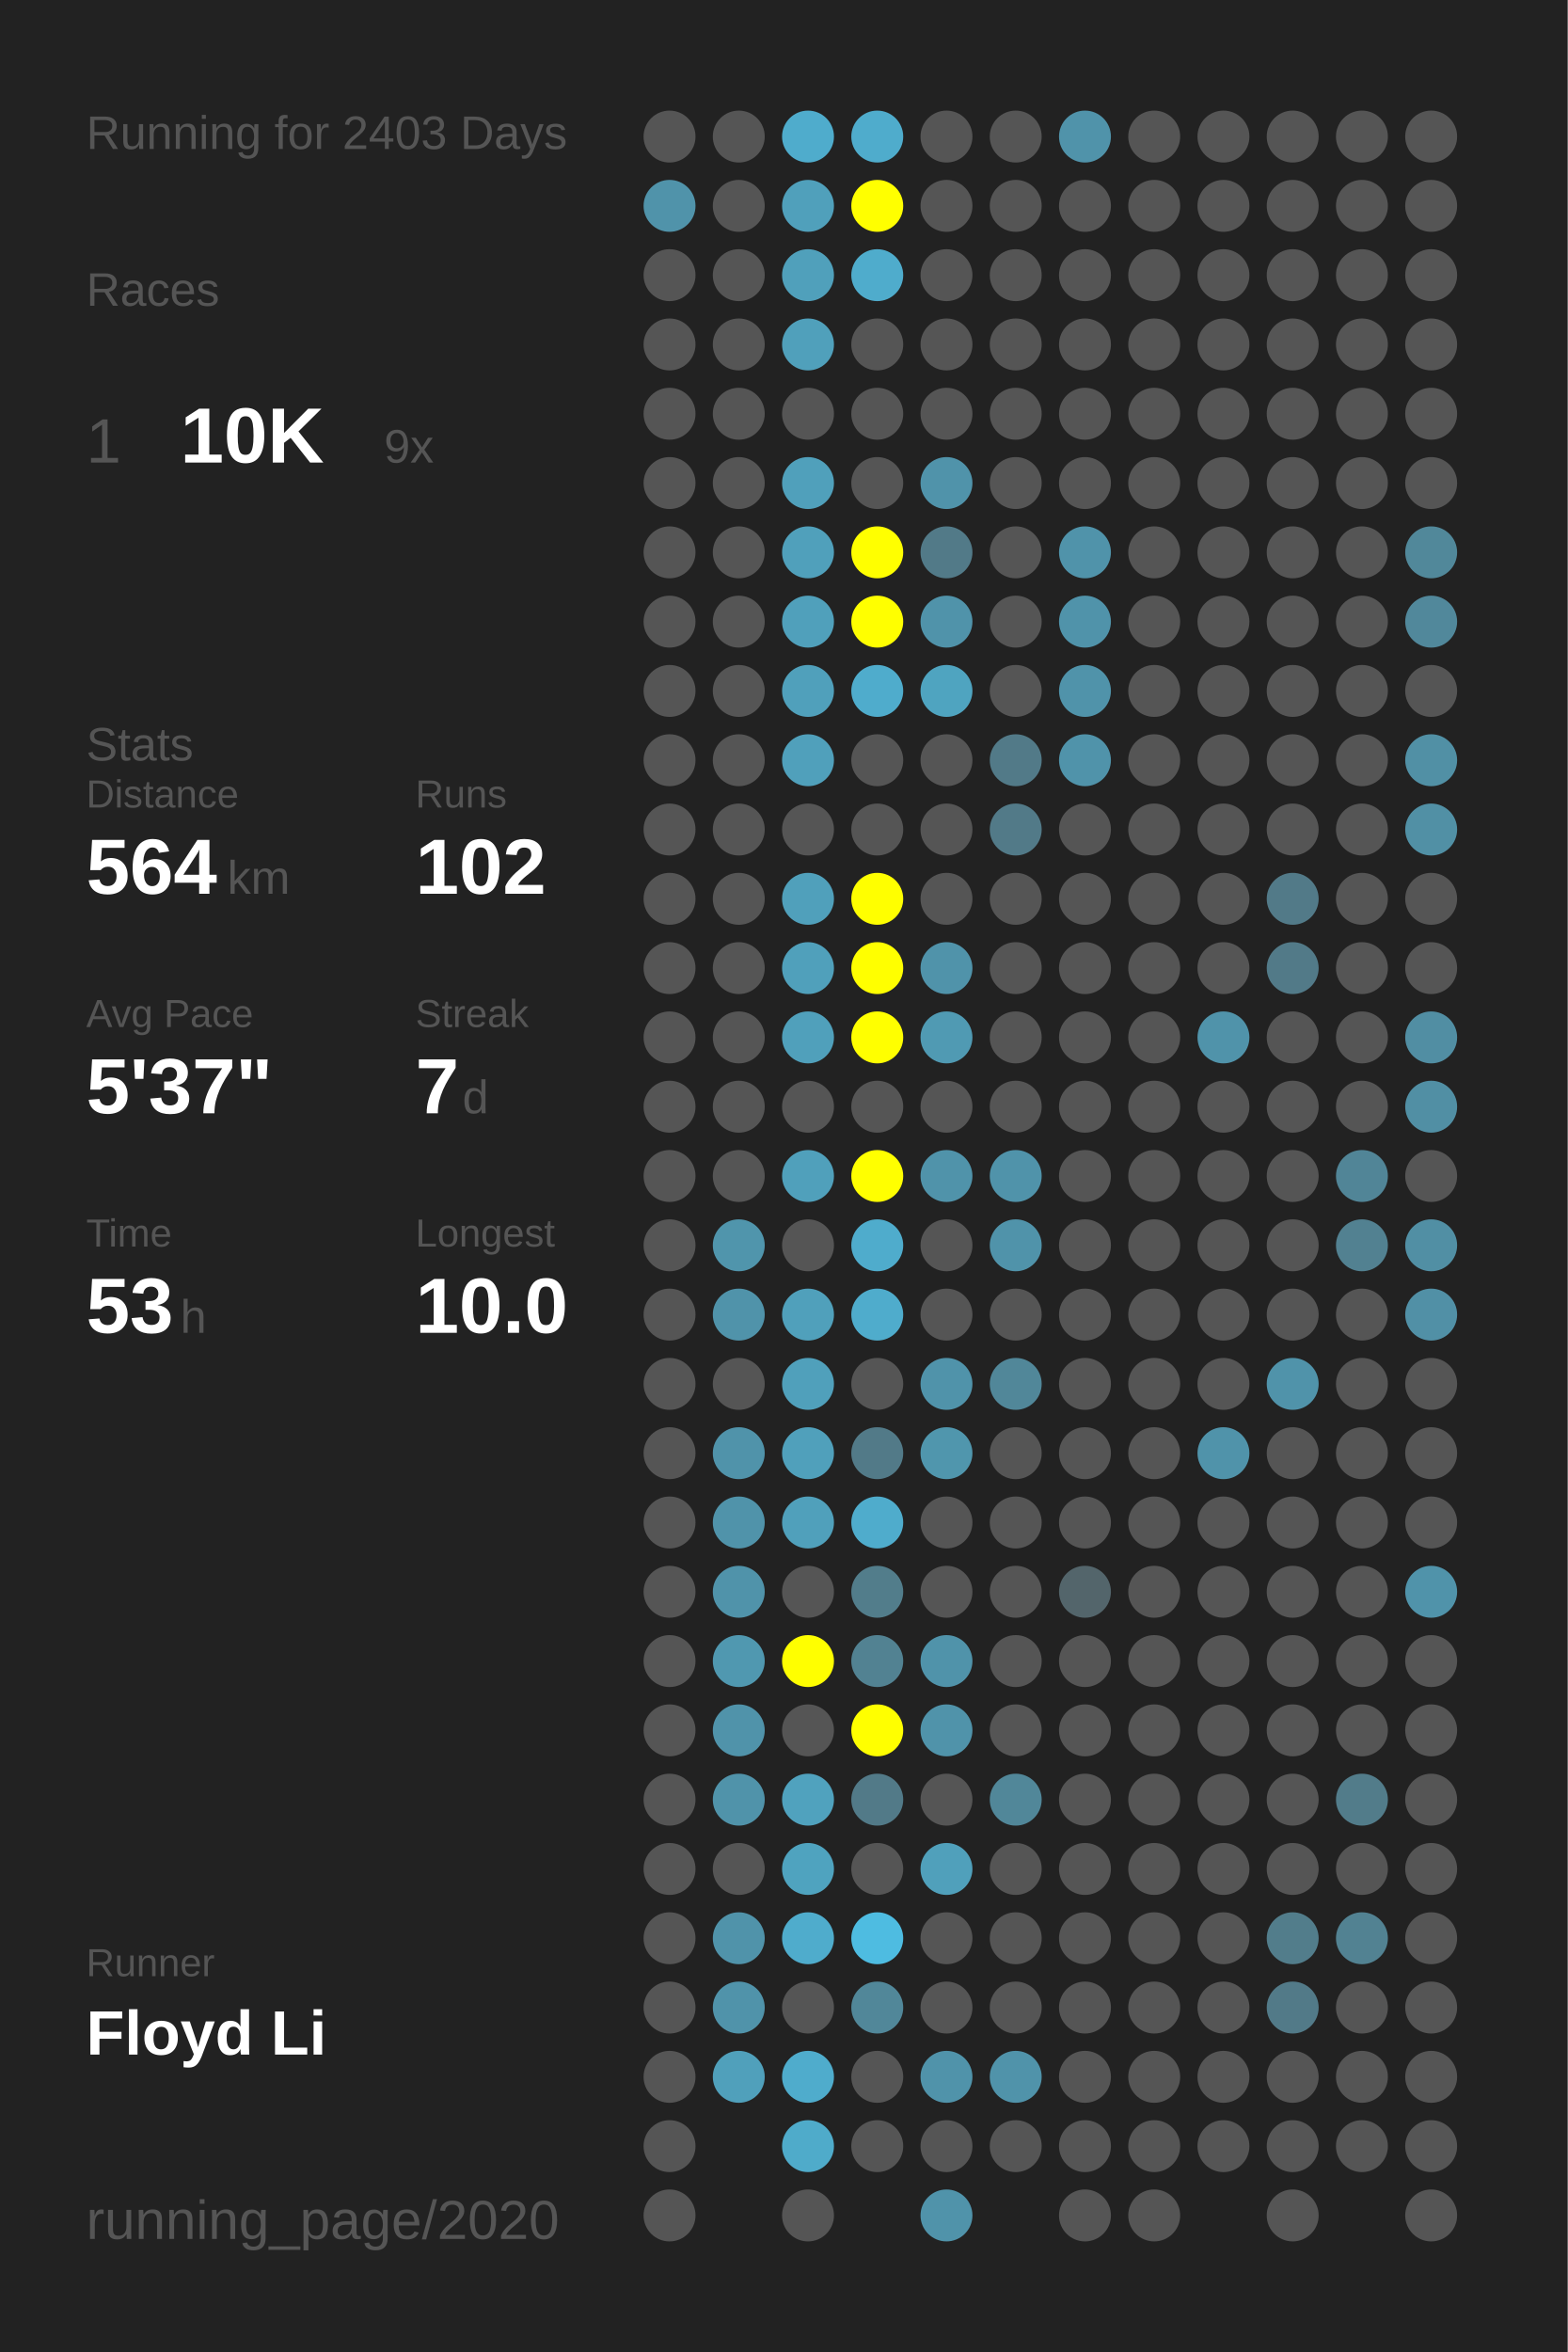
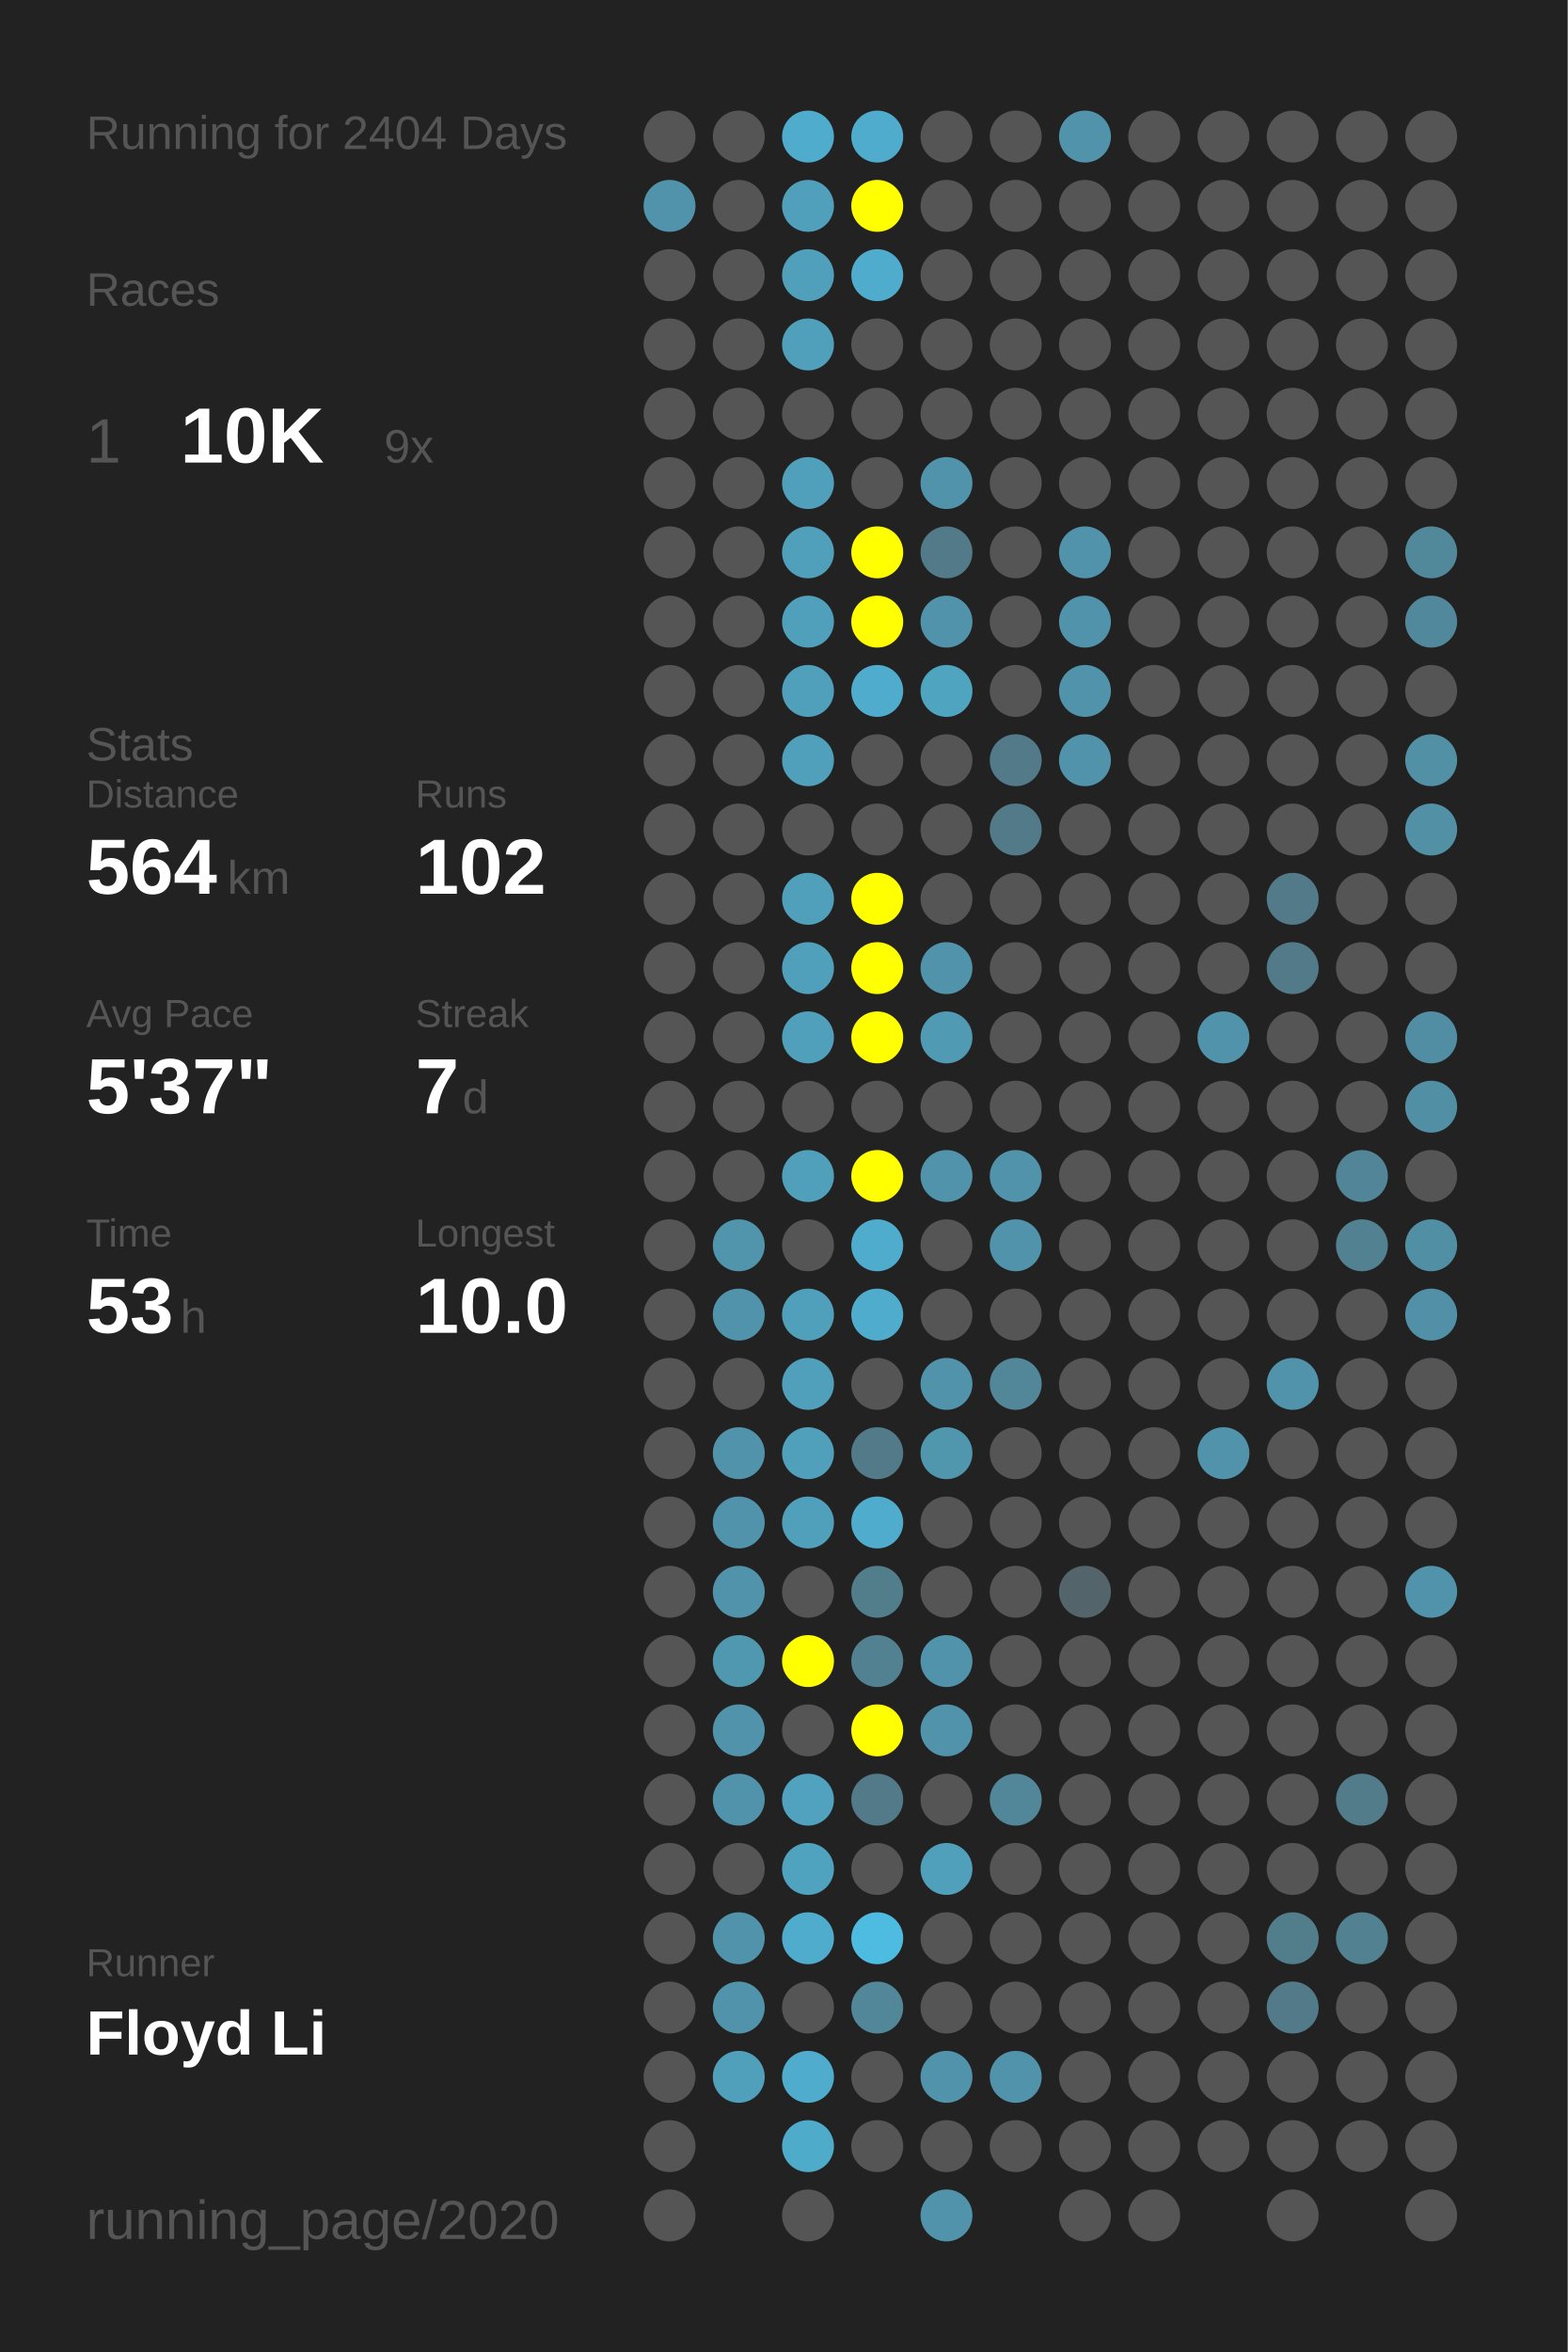
<svg xmlns="http://www.w3.org/2000/svg" baseProfile="full" height="300mm" version="1.1" viewBox="0,0,200,300" width="200mm">
  <defs />
  <rect fill="#222222" height="300" width="200" x="0" y="0" />
-   <text fill="#555555" style="font-size:6px; font-family:Arial;" x="11" y="19">Running for 2403 Days</text>
+   <text fill="#555555" style="font-size:6px; font-family:Arial;" x="11" y="19">Running for 2404 Days</text>
  <text fill="#555555" style="font-size:6px; font-family:Arial;" x="11" y="39">Races</text>
  <text fill="#555555" style="font-size:8px; font-family:Arial;" x="11" y="59">1</text>
  <text fill="#FFFFFF" style="font-size:10px; font-family:Arial; font-weight:bold;" x="23" y="59">10K</text>
  <text fill="#555555" style="font-size:6px; font-family:Arial;" x="49" y="59">9x</text>
  <text fill="#555555" style="font-size:6px; font-family:Arial;" x="11" y="97">Stats</text>
  <text fill="#555555" style="font-size:5px; font-family:Arial;" x="11" y="103">Distance</text>
  <text fill="#FFFFFF" style="font-size:10px; font-family:Arial; font-weight:bold;" x="11" y="114">564</text>
  <text fill="#555555" style="font-size:6px; font-family:Arial;" x="29" y="114">km</text>
  <text fill="#555555" style="font-size:5px; font-family:Arial;" x="53" y="103">Runs</text>
  <text fill="#FFFFFF" style="font-size:10px; font-family:Arial; font-weight:bold;" x="53" y="114">102</text>
  <text fill="#555555" style="font-size:5px; font-family:Arial;" x="11" y="131">Avg Pace</text>
  <text fill="#FFFFFF" style="font-size:10px; font-family:Arial; font-weight:bold;" x="11" y="142">5'37"</text>
  <text fill="#555555" style="font-size:5px; font-family:Arial;" x="53" y="131">Streak</text>
  <text fill="#FFFFFF" style="font-size:10px; font-family:Arial; font-weight:bold;" x="53" y="142">7</text>
  <text fill="#555555" style="font-size:6px; font-family:Arial;" x="59" y="142">d</text>
  <text fill="#555555" style="font-size:5px; font-family:Arial;" x="11" y="159">Time</text>
  <text fill="#FFFFFF" style="font-size:10px; font-family:Arial; font-weight:bold;" x="11" y="170">53</text>
  <text fill="#555555" style="font-size:6px; font-family:Arial;" x="23" y="170">h</text>
  <text fill="#555555" style="font-size:5px; font-family:Arial;" x="53" y="159">Longest</text>
  <text fill="#FFFFFF" style="font-size:10px; font-family:Arial; font-weight:bold;" x="53" y="170">10.0</text>
  <text fill="#555555" style="font-size:5px; font-family:Arial;" x="11" y="252.065">Runner</text>
  <text fill="#FFFFFF" style="font-size:8px; font-family:Arial; font-weight:bold;" x="11" y="262.065">Floyd Li</text>
  <text fill="#555555" style="font-size:7px; font-family:Arial;" x="11" y="285.581">running_page/2020</text>
  <circle cx="85.417" cy="17.419" fill="#555555" r="3.312" />
  <circle cx="85.417" cy="26.258" fill="#5093aa" r="3.312" />
  <circle cx="85.417" cy="35.097" fill="#555555" r="3.312" />
  <circle cx="85.417" cy="43.935" fill="#555555" r="3.312" />
  <circle cx="85.417" cy="52.774" fill="#555555" r="3.312" />
  <circle cx="85.417" cy="61.613" fill="#555555" r="3.312" />
  <circle cx="85.417" cy="70.452" fill="#555555" r="3.312" />
  <circle cx="85.417" cy="79.29" fill="#555555" r="3.312" />
  <circle cx="85.417" cy="88.129" fill="#555555" r="3.312" />
  <circle cx="85.417" cy="96.968" fill="#555555" r="3.312" />
  <circle cx="85.417" cy="105.806" fill="#555555" r="3.312" />
  <circle cx="85.417" cy="114.645" fill="#555555" r="3.312" />
  <circle cx="85.417" cy="123.484" fill="#555555" r="3.312" />
  <circle cx="85.417" cy="132.323" fill="#555555" r="3.312" />
  <circle cx="85.417" cy="141.161" fill="#555555" r="3.312" />
  <circle cx="85.417" cy="150" fill="#555555" r="3.312" />
  <circle cx="85.417" cy="158.839" fill="#555555" r="3.312" />
  <circle cx="85.417" cy="167.677" fill="#555555" r="3.312" />
  <circle cx="85.417" cy="176.516" fill="#555555" r="3.312" />
  <circle cx="85.417" cy="185.355" fill="#555555" r="3.312" />
  <circle cx="85.417" cy="194.194" fill="#555555" r="3.312" />
  <circle cx="85.417" cy="203.032" fill="#555555" r="3.312" />
  <circle cx="85.417" cy="211.871" fill="#555555" r="3.312" />
  <circle cx="85.417" cy="220.71" fill="#555555" r="3.312" />
  <circle cx="85.417" cy="229.548" fill="#555555" r="3.312" />
  <circle cx="85.417" cy="238.387" fill="#555555" r="3.312" />
  <circle cx="85.417" cy="247.226" fill="#555555" r="3.312" />
  <circle cx="85.417" cy="256.065" fill="#555555" r="3.312" />
  <circle cx="85.417" cy="264.903" fill="#555555" r="3.312" />
  <circle cx="85.417" cy="273.742" fill="#555555" r="3.312" />
  <circle cx="85.417" cy="282.581" fill="#555555" r="3.312" />
  <circle cx="94.25" cy="17.419" fill="#555555" r="3.312" />
  <circle cx="94.25" cy="26.258" fill="#555555" r="3.312" />
  <circle cx="94.25" cy="35.097" fill="#555555" r="3.312" />
  <circle cx="94.25" cy="43.935" fill="#555555" r="3.312" />
  <circle cx="94.25" cy="52.774" fill="#555555" r="3.312" />
  <circle cx="94.25" cy="61.613" fill="#555555" r="3.312" />
  <circle cx="94.25" cy="70.452" fill="#555555" r="3.312" />
  <circle cx="94.25" cy="79.29" fill="#555555" r="3.312" />
  <circle cx="94.25" cy="88.129" fill="#555555" r="3.312" />
  <circle cx="94.25" cy="96.968" fill="#555555" r="3.312" />
  <circle cx="94.25" cy="105.806" fill="#555555" r="3.312" />
  <circle cx="94.25" cy="114.645" fill="#555555" r="3.312" />
  <circle cx="94.25" cy="123.484" fill="#555555" r="3.312" />
  <circle cx="94.25" cy="132.323" fill="#555555" r="3.312" />
  <circle cx="94.25" cy="141.161" fill="#555555" r="3.312" />
  <circle cx="94.25" cy="150" fill="#555555" r="3.312" />
  <circle cx="94.25" cy="158.839" fill="#5095ac" r="3.312" />
  <circle cx="94.25" cy="167.677" fill="#5093aa" r="3.312" />
  <circle cx="94.25" cy="176.516" fill="#555555" r="3.312" />
  <circle cx="94.25" cy="185.355" fill="#5093aa" r="3.312" />
  <circle cx="94.25" cy="194.194" fill="#5093aa" r="3.312" />
  <circle cx="94.25" cy="203.032" fill="#5093aa" r="3.312" />
  <circle cx="94.25" cy="211.871" fill="#5098b0" r="3.312" />
  <circle cx="94.25" cy="220.71" fill="#5093aa" r="3.312" />
  <circle cx="94.25" cy="229.548" fill="#5093aa" r="3.312" />
  <circle cx="94.25" cy="238.387" fill="#555555" r="3.312" />
  <circle cx="94.25" cy="247.226" fill="#5093aa" r="3.312" />
  <circle cx="94.25" cy="256.065" fill="#5093aa" r="3.312" />
  <circle cx="94.25" cy="264.903" fill="#50a0bb" r="3.312" />
  <circle cx="103.083" cy="17.419" fill="#4faccc" r="3.312" />
  <circle cx="103.083" cy="26.258" fill="#50a0bb" r="3.312" />
  <circle cx="103.083" cy="35.097" fill="#50a0bb" r="3.312" />
  <circle cx="103.083" cy="43.935" fill="#50a0bb" r="3.312" />
  <circle cx="103.083" cy="52.774" fill="#555555" r="3.312" />
  <circle cx="103.083" cy="61.613" fill="#50a0bb" r="3.312" />
  <circle cx="103.083" cy="70.452" fill="#50a0bb" r="3.312" />
  <circle cx="103.083" cy="79.29" fill="#50a0bb" r="3.312" />
  <circle cx="103.083" cy="88.129" fill="#50a0bb" r="3.312" />
  <circle cx="103.083" cy="96.968" fill="#50a0bb" r="3.312" />
  <circle cx="103.083" cy="105.806" fill="#555555" r="3.312" />
  <circle cx="103.083" cy="114.645" fill="#50a0bb" r="3.312" />
  <circle cx="103.083" cy="123.484" fill="#50a0bb" r="3.312" />
  <circle cx="103.083" cy="132.323" fill="#50a0bb" r="3.312" />
  <circle cx="103.083" cy="141.161" fill="#555555" r="3.312" />
  <circle cx="103.083" cy="150" fill="#50a0bb" r="3.312" />
  <circle cx="103.083" cy="158.839" fill="#555555" r="3.312" />
  <circle cx="103.083" cy="167.677" fill="#50a0bb" r="3.312" />
  <circle cx="103.083" cy="176.516" fill="#50a0bb" r="3.312" />
  <circle cx="103.083" cy="185.355" fill="#50a0bb" r="3.312" />
  <circle cx="103.083" cy="194.194" fill="#50a0bb" r="3.312" />
  <circle cx="103.083" cy="203.032" fill="#555555" r="3.312" />
  <circle cx="103.083" cy="211.871" fill="#FFFF00" r="3.312" />
  <circle cx="103.083" cy="220.71" fill="#555555" r="3.312" />
  <circle cx="103.083" cy="229.548" fill="#50a2be" r="3.312" />
  <circle cx="103.083" cy="238.387" fill="#4fa3bf" r="3.312" />
  <circle cx="103.083" cy="247.226" fill="#4faccc" r="3.312" />
  <circle cx="103.083" cy="256.065" fill="#555555" r="3.312" />
  <circle cx="103.083" cy="264.903" fill="#4faccc" r="3.312" />
  <circle cx="103.083" cy="273.742" fill="#4fabca" r="3.312" />
  <circle cx="103.083" cy="282.581" fill="#555555" r="3.312" />
  <circle cx="111.917" cy="17.419" fill="#4faccc" r="3.312" />
  <circle cx="111.917" cy="26.258" fill="#FFFF00" r="3.312" />
  <circle cx="111.917" cy="35.097" fill="#4faccc" r="3.312" />
  <circle cx="111.917" cy="43.935" fill="#555555" r="3.312" />
  <circle cx="111.917" cy="52.774" fill="#555555" r="3.312" />
  <circle cx="111.917" cy="61.613" fill="#555555" r="3.312" />
  <circle cx="111.917" cy="70.452" fill="#FFFF00" r="3.312" />
  <circle cx="111.917" cy="79.29" fill="#FFFF00" r="3.312" />
  <circle cx="111.917" cy="88.129" fill="#4faccc" r="3.312" />
  <circle cx="111.917" cy="96.968" fill="#555555" r="3.312" />
  <circle cx="111.917" cy="105.806" fill="#555555" r="3.312" />
  <circle cx="111.917" cy="114.645" fill="#FFFF00" r="3.312" />
  <circle cx="111.917" cy="123.484" fill="#FFFF00" r="3.312" />
  <circle cx="111.917" cy="132.323" fill="#FFFF00" r="3.312" />
  <circle cx="111.917" cy="141.161" fill="#555555" r="3.312" />
  <circle cx="111.917" cy="150" fill="#FFFF00" r="3.312" />
  <circle cx="111.917" cy="158.839" fill="#4faccc" r="3.312" />
  <circle cx="111.917" cy="167.677" fill="#4faccc" r="3.312" />
  <circle cx="111.917" cy="176.516" fill="#555555" r="3.312" />
  <circle cx="111.917" cy="185.355" fill="#527a88" r="3.312" />
  <circle cx="111.917" cy="194.194" fill="#4faccc" r="3.312" />
  <circle cx="111.917" cy="203.032" fill="#527d8b" r="3.312" />
  <circle cx="111.917" cy="211.871" fill="#528292" r="3.312" />
  <circle cx="111.917" cy="220.71" fill="#FFFF00" r="3.312" />
  <circle cx="111.917" cy="229.548" fill="#527a88" r="3.312" />
  <circle cx="111.917" cy="238.387" fill="#555555" r="3.312" />
  <circle cx="111.917" cy="247.226" fill="#4ebce1" r="3.312" />
  <circle cx="111.917" cy="256.065" fill="#518799" r="3.312" />
  <circle cx="111.917" cy="264.903" fill="#555555" r="3.312" />
  <circle cx="111.917" cy="273.742" fill="#555555" r="3.312" />
  <circle cx="120.75" cy="17.419" fill="#555555" r="3.312" />
  <circle cx="120.75" cy="26.258" fill="#555555" r="3.312" />
  <circle cx="120.75" cy="35.097" fill="#555555" r="3.312" />
  <circle cx="120.75" cy="43.935" fill="#555555" r="3.312" />
  <circle cx="120.75" cy="52.774" fill="#555555" r="3.312" />
  <circle cx="120.75" cy="61.613" fill="#5093aa" r="3.312" />
  <circle cx="120.75" cy="70.452" fill="#527a88" r="3.312" />
  <circle cx="120.75" cy="79.29" fill="#5093aa" r="3.312" />
  <circle cx="120.75" cy="88.129" fill="#4fa4c0" r="3.312" />
  <circle cx="120.75" cy="96.968" fill="#555555" r="3.312" />
  <circle cx="120.75" cy="105.806" fill="#555555" r="3.312" />
  <circle cx="120.75" cy="114.645" fill="#555555" r="3.312" />
  <circle cx="120.75" cy="123.484" fill="#5093aa" r="3.312" />
  <circle cx="120.75" cy="132.323" fill="#509ab3" r="3.312" />
  <circle cx="120.75" cy="141.161" fill="#555555" r="3.312" />
  <circle cx="120.75" cy="150" fill="#5093aa" r="3.312" />
  <circle cx="120.75" cy="158.839" fill="#555555" r="3.312" />
  <circle cx="120.75" cy="167.677" fill="#555555" r="3.312" />
  <circle cx="120.75" cy="176.516" fill="#5093aa" r="3.312" />
  <circle cx="120.75" cy="185.355" fill="#5096ad" r="3.312" />
  <circle cx="120.75" cy="194.194" fill="#555555" r="3.312" />
  <circle cx="120.75" cy="203.032" fill="#555555" r="3.312" />
  <circle cx="120.75" cy="211.871" fill="#5093aa" r="3.312" />
  <circle cx="120.75" cy="220.71" fill="#5093aa" r="3.312" />
  <circle cx="120.75" cy="229.548" fill="#555555" r="3.312" />
  <circle cx="120.75" cy="238.387" fill="#50a0bb" r="3.312" />
  <circle cx="120.75" cy="247.226" fill="#555555" r="3.312" />
  <circle cx="120.75" cy="256.065" fill="#555555" r="3.312" />
  <circle cx="120.75" cy="264.903" fill="#5093aa" r="3.312" />
  <circle cx="120.75" cy="273.742" fill="#555555" r="3.312" />
  <circle cx="120.75" cy="282.581" fill="#5093aa" r="3.312" />
  <circle cx="129.583" cy="17.419" fill="#555555" r="3.312" />
  <circle cx="129.583" cy="26.258" fill="#555555" r="3.312" />
  <circle cx="129.583" cy="35.097" fill="#555555" r="3.312" />
  <circle cx="129.583" cy="43.935" fill="#555555" r="3.312" />
  <circle cx="129.583" cy="52.774" fill="#555555" r="3.312" />
  <circle cx="129.583" cy="61.613" fill="#555555" r="3.312" />
  <circle cx="129.583" cy="70.452" fill="#555555" r="3.312" />
  <circle cx="129.583" cy="79.29" fill="#555555" r="3.312" />
  <circle cx="129.583" cy="88.129" fill="#555555" r="3.312" />
  <circle cx="129.583" cy="96.968" fill="#527a88" r="3.312" />
  <circle cx="129.583" cy="105.806" fill="#527a88" r="3.312" />
  <circle cx="129.583" cy="114.645" fill="#555555" r="3.312" />
  <circle cx="129.583" cy="123.484" fill="#555555" r="3.312" />
  <circle cx="129.583" cy="132.323" fill="#555555" r="3.312" />
  <circle cx="129.583" cy="141.161" fill="#555555" r="3.312" />
  <circle cx="129.583" cy="150" fill="#5093aa" r="3.312" />
  <circle cx="129.583" cy="158.839" fill="#5093aa" r="3.312" />
  <circle cx="129.583" cy="167.677" fill="#555555" r="3.312" />
  <circle cx="129.583" cy="176.516" fill="#518799" r="3.312" />
  <circle cx="129.583" cy="185.355" fill="#555555" r="3.312" />
  <circle cx="129.583" cy="194.194" fill="#555555" r="3.312" />
  <circle cx="129.583" cy="203.032" fill="#555555" r="3.312" />
  <circle cx="129.583" cy="211.871" fill="#555555" r="3.312" />
  <circle cx="129.583" cy="220.71" fill="#555555" r="3.312" />
  <circle cx="129.583" cy="229.548" fill="#518799" r="3.312" />
  <circle cx="129.583" cy="238.387" fill="#555555" r="3.312" />
  <circle cx="129.583" cy="247.226" fill="#555555" r="3.312" />
  <circle cx="129.583" cy="256.065" fill="#555555" r="3.312" />
  <circle cx="129.583" cy="264.903" fill="#5093aa" r="3.312" />
  <circle cx="129.583" cy="273.742" fill="#555555" r="3.312" />
  <circle cx="138.417" cy="17.419" fill="#5093aa" r="3.312" />
  <circle cx="138.417" cy="26.258" fill="#555555" r="3.312" />
  <circle cx="138.417" cy="35.097" fill="#555555" r="3.312" />
  <circle cx="138.417" cy="43.935" fill="#555555" r="3.312" />
  <circle cx="138.417" cy="52.774" fill="#555555" r="3.312" />
  <circle cx="138.417" cy="61.613" fill="#555555" r="3.312" />
  <circle cx="138.417" cy="70.452" fill="#5093aa" r="3.312" />
  <circle cx="138.417" cy="79.29" fill="#5093aa" r="3.312" />
  <circle cx="138.417" cy="88.129" fill="#5093aa" r="3.312" />
  <circle cx="138.417" cy="96.968" fill="#5093aa" r="3.312" />
  <circle cx="138.417" cy="105.806" fill="#555555" r="3.312" />
  <circle cx="138.417" cy="114.645" fill="#555555" r="3.312" />
  <circle cx="138.417" cy="123.484" fill="#555555" r="3.312" />
  <circle cx="138.417" cy="132.323" fill="#555555" r="3.312" />
  <circle cx="138.417" cy="141.161" fill="#555555" r="3.312" />
  <circle cx="138.417" cy="150" fill="#555555" r="3.312" />
  <circle cx="138.417" cy="158.839" fill="#555555" r="3.312" />
  <circle cx="138.417" cy="167.677" fill="#555555" r="3.312" />
  <circle cx="138.417" cy="176.516" fill="#555555" r="3.312" />
  <circle cx="138.417" cy="185.355" fill="#555555" r="3.312" />
  <circle cx="138.417" cy="194.194" fill="#555555" r="3.312" />
  <circle cx="138.417" cy="203.032" fill="#53656b" r="3.312" />
  <circle cx="138.417" cy="211.871" fill="#555555" r="3.312" />
  <circle cx="138.417" cy="220.71" fill="#555555" r="3.312" />
  <circle cx="138.417" cy="229.548" fill="#555555" r="3.312" />
  <circle cx="138.417" cy="238.387" fill="#555555" r="3.312" />
  <circle cx="138.417" cy="247.226" fill="#555555" r="3.312" />
  <circle cx="138.417" cy="256.065" fill="#555555" r="3.312" />
  <circle cx="138.417" cy="264.903" fill="#555555" r="3.312" />
  <circle cx="138.417" cy="273.742" fill="#555555" r="3.312" />
  <circle cx="138.417" cy="282.581" fill="#555555" r="3.312" />
  <circle cx="147.25" cy="17.419" fill="#555555" r="3.312" />
  <circle cx="147.25" cy="26.258" fill="#555555" r="3.312" />
  <circle cx="147.25" cy="35.097" fill="#555555" r="3.312" />
  <circle cx="147.25" cy="43.935" fill="#555555" r="3.312" />
  <circle cx="147.25" cy="52.774" fill="#555555" r="3.312" />
  <circle cx="147.25" cy="61.613" fill="#555555" r="3.312" />
  <circle cx="147.25" cy="70.452" fill="#555555" r="3.312" />
  <circle cx="147.25" cy="79.29" fill="#555555" r="3.312" />
  <circle cx="147.25" cy="88.129" fill="#555555" r="3.312" />
  <circle cx="147.25" cy="96.968" fill="#555555" r="3.312" />
  <circle cx="147.25" cy="105.806" fill="#555555" r="3.312" />
  <circle cx="147.25" cy="114.645" fill="#555555" r="3.312" />
  <circle cx="147.25" cy="123.484" fill="#555555" r="3.312" />
  <circle cx="147.25" cy="132.323" fill="#555555" r="3.312" />
  <circle cx="147.25" cy="141.161" fill="#555555" r="3.312" />
  <circle cx="147.25" cy="150" fill="#555555" r="3.312" />
  <circle cx="147.25" cy="158.839" fill="#555555" r="3.312" />
  <circle cx="147.25" cy="167.677" fill="#555555" r="3.312" />
  <circle cx="147.25" cy="176.516" fill="#555555" r="3.312" />
  <circle cx="147.25" cy="185.355" fill="#555555" r="3.312" />
  <circle cx="147.25" cy="194.194" fill="#555555" r="3.312" />
  <circle cx="147.25" cy="203.032" fill="#555555" r="3.312" />
  <circle cx="147.25" cy="211.871" fill="#555555" r="3.312" />
  <circle cx="147.25" cy="220.71" fill="#555555" r="3.312" />
  <circle cx="147.25" cy="229.548" fill="#555555" r="3.312" />
  <circle cx="147.25" cy="238.387" fill="#555555" r="3.312" />
  <circle cx="147.25" cy="247.226" fill="#555555" r="3.312" />
  <circle cx="147.25" cy="256.065" fill="#555555" r="3.312" />
  <circle cx="147.25" cy="264.903" fill="#555555" r="3.312" />
  <circle cx="147.25" cy="273.742" fill="#555555" r="3.312" />
  <circle cx="147.25" cy="282.581" fill="#555555" r="3.312" />
  <circle cx="156.083" cy="17.419" fill="#555555" r="3.312" />
  <circle cx="156.083" cy="26.258" fill="#555555" r="3.312" />
  <circle cx="156.083" cy="35.097" fill="#555555" r="3.312" />
  <circle cx="156.083" cy="43.935" fill="#555555" r="3.312" />
  <circle cx="156.083" cy="52.774" fill="#555555" r="3.312" />
  <circle cx="156.083" cy="61.613" fill="#555555" r="3.312" />
  <circle cx="156.083" cy="70.452" fill="#555555" r="3.312" />
  <circle cx="156.083" cy="79.29" fill="#555555" r="3.312" />
  <circle cx="156.083" cy="88.129" fill="#555555" r="3.312" />
  <circle cx="156.083" cy="96.968" fill="#555555" r="3.312" />
  <circle cx="156.083" cy="105.806" fill="#555555" r="3.312" />
  <circle cx="156.083" cy="114.645" fill="#555555" r="3.312" />
  <circle cx="156.083" cy="123.484" fill="#555555" r="3.312" />
  <circle cx="156.083" cy="132.323" fill="#5093aa" r="3.312" />
  <circle cx="156.083" cy="141.161" fill="#555555" r="3.312" />
  <circle cx="156.083" cy="150" fill="#555555" r="3.312" />
  <circle cx="156.083" cy="158.839" fill="#555555" r="3.312" />
  <circle cx="156.083" cy="167.677" fill="#555555" r="3.312" />
  <circle cx="156.083" cy="176.516" fill="#555555" r="3.312" />
  <circle cx="156.083" cy="185.355" fill="#5093aa" r="3.312" />
  <circle cx="156.083" cy="194.194" fill="#555555" r="3.312" />
  <circle cx="156.083" cy="203.032" fill="#555555" r="3.312" />
  <circle cx="156.083" cy="211.871" fill="#555555" r="3.312" />
  <circle cx="156.083" cy="220.71" fill="#555555" r="3.312" />
  <circle cx="156.083" cy="229.548" fill="#555555" r="3.312" />
  <circle cx="156.083" cy="238.387" fill="#555555" r="3.312" />
  <circle cx="156.083" cy="247.226" fill="#555555" r="3.312" />
  <circle cx="156.083" cy="256.065" fill="#555555" r="3.312" />
  <circle cx="156.083" cy="264.903" fill="#555555" r="3.312" />
  <circle cx="156.083" cy="273.742" fill="#555555" r="3.312" />
  <circle cx="164.917" cy="17.419" fill="#555555" r="3.312" />
  <circle cx="164.917" cy="26.258" fill="#555555" r="3.312" />
  <circle cx="164.917" cy="35.097" fill="#555555" r="3.312" />
  <circle cx="164.917" cy="43.935" fill="#555555" r="3.312" />
  <circle cx="164.917" cy="52.774" fill="#555555" r="3.312" />
  <circle cx="164.917" cy="61.613" fill="#555555" r="3.312" />
  <circle cx="164.917" cy="70.452" fill="#555555" r="3.312" />
  <circle cx="164.917" cy="79.29" fill="#555555" r="3.312" />
  <circle cx="164.917" cy="88.129" fill="#555555" r="3.312" />
  <circle cx="164.917" cy="96.968" fill="#555555" r="3.312" />
  <circle cx="164.917" cy="105.806" fill="#555555" r="3.312" />
  <circle cx="164.917" cy="114.645" fill="#527a88" r="3.312" />
  <circle cx="164.917" cy="123.484" fill="#527a88" r="3.312" />
  <circle cx="164.917" cy="132.323" fill="#555555" r="3.312" />
  <circle cx="164.917" cy="141.161" fill="#555555" r="3.312" />
  <circle cx="164.917" cy="150" fill="#555555" r="3.312" />
  <circle cx="164.917" cy="158.839" fill="#555555" r="3.312" />
  <circle cx="164.917" cy="167.677" fill="#555555" r="3.312" />
  <circle cx="164.917" cy="176.516" fill="#5093aa" r="3.312" />
  <circle cx="164.917" cy="185.355" fill="#555555" r="3.312" />
  <circle cx="164.917" cy="194.194" fill="#555555" r="3.312" />
  <circle cx="164.917" cy="203.032" fill="#555555" r="3.312" />
  <circle cx="164.917" cy="211.871" fill="#555555" r="3.312" />
  <circle cx="164.917" cy="220.71" fill="#555555" r="3.312" />
  <circle cx="164.917" cy="229.548" fill="#555555" r="3.312" />
  <circle cx="164.917" cy="238.387" fill="#555555" r="3.312" />
  <circle cx="164.917" cy="247.226" fill="#527d8b" r="3.312" />
  <circle cx="164.917" cy="256.065" fill="#527a88" r="3.312" />
  <circle cx="164.917" cy="264.903" fill="#555555" r="3.312" />
  <circle cx="164.917" cy="273.742" fill="#555555" r="3.312" />
  <circle cx="164.917" cy="282.581" fill="#555555" r="3.312" />
  <circle cx="173.75" cy="17.419" fill="#555555" r="3.312" />
  <circle cx="173.75" cy="26.258" fill="#555555" r="3.312" />
  <circle cx="173.75" cy="35.097" fill="#555555" r="3.312" />
  <circle cx="173.75" cy="43.935" fill="#555555" r="3.312" />
  <circle cx="173.75" cy="52.774" fill="#555555" r="3.312" />
  <circle cx="173.75" cy="61.613" fill="#555555" r="3.312" />
  <circle cx="173.75" cy="70.452" fill="#555555" r="3.312" />
  <circle cx="173.75" cy="79.29" fill="#555555" r="3.312" />
  <circle cx="173.75" cy="88.129" fill="#555555" r="3.312" />
  <circle cx="173.75" cy="96.968" fill="#555555" r="3.312" />
  <circle cx="173.75" cy="105.806" fill="#555555" r="3.312" />
  <circle cx="173.75" cy="114.645" fill="#555555" r="3.312" />
  <circle cx="173.75" cy="123.484" fill="#555555" r="3.312" />
  <circle cx="173.75" cy="132.323" fill="#555555" r="3.312" />
  <circle cx="173.75" cy="141.161" fill="#555555" r="3.312" />
  <circle cx="173.75" cy="150" fill="#518597" r="3.312" />
  <circle cx="173.75" cy="158.839" fill="#528191" r="3.312" />
  <circle cx="173.75" cy="167.677" fill="#555555" r="3.312" />
  <circle cx="173.75" cy="176.516" fill="#555555" r="3.312" />
  <circle cx="173.75" cy="185.355" fill="#555555" r="3.312" />
  <circle cx="173.75" cy="194.194" fill="#555555" r="3.312" />
  <circle cx="173.75" cy="203.032" fill="#555555" r="3.312" />
  <circle cx="173.75" cy="211.871" fill="#555555" r="3.312" />
  <circle cx="173.75" cy="220.71" fill="#555555" r="3.312" />
  <circle cx="173.75" cy="229.548" fill="#527c8a" r="3.312" />
  <circle cx="173.75" cy="238.387" fill="#555555" r="3.312" />
  <circle cx="173.75" cy="247.226" fill="#528292" r="3.312" />
  <circle cx="173.75" cy="256.065" fill="#555555" r="3.312" />
  <circle cx="173.75" cy="264.903" fill="#555555" r="3.312" />
  <circle cx="173.75" cy="273.742" fill="#555555" r="3.312" />
  <circle cx="182.583" cy="17.419" fill="#555555" r="3.312" />
  <circle cx="182.583" cy="26.258" fill="#555555" r="3.312" />
  <circle cx="182.583" cy="35.097" fill="#555555" r="3.312" />
  <circle cx="182.583" cy="43.935" fill="#555555" r="3.312" />
  <circle cx="182.583" cy="52.774" fill="#555555" r="3.312" />
  <circle cx="182.583" cy="61.613" fill="#555555" r="3.312" />
  <circle cx="182.583" cy="70.452" fill="#51889a" r="3.312" />
  <circle cx="182.583" cy="79.29" fill="#51889b" r="3.312" />
  <circle cx="182.583" cy="88.129" fill="#555555" r="3.312" />
  <circle cx="182.583" cy="96.968" fill="#5190a5" r="3.312" />
  <circle cx="182.583" cy="105.806" fill="#5190a5" r="3.312" />
  <circle cx="182.583" cy="114.645" fill="#555555" r="3.312" />
  <circle cx="182.583" cy="123.484" fill="#555555" r="3.312" />
  <circle cx="182.583" cy="132.323" fill="#518ea3" r="3.312" />
  <circle cx="182.583" cy="141.161" fill="#518fa4" r="3.312" />
  <circle cx="182.583" cy="150" fill="#555555" r="3.312" />
  <circle cx="182.583" cy="158.839" fill="#518fa4" r="3.312" />
  <circle cx="182.583" cy="167.677" fill="#5190a6" r="3.312" />
  <circle cx="182.583" cy="176.516" fill="#555555" r="3.312" />
  <circle cx="182.583" cy="185.355" fill="#555555" r="3.312" />
  <circle cx="182.583" cy="194.194" fill="#555555" r="3.312" />
  <circle cx="182.583" cy="203.032" fill="#5093aa" r="3.312" />
  <circle cx="182.583" cy="211.871" fill="#555555" r="3.312" />
  <circle cx="182.583" cy="220.71" fill="#555555" r="3.312" />
  <circle cx="182.583" cy="229.548" fill="#555555" r="3.312" />
  <circle cx="182.583" cy="238.387" fill="#555555" r="3.312" />
  <circle cx="182.583" cy="247.226" fill="#555555" r="3.312" />
  <circle cx="182.583" cy="256.065" fill="#555555" r="3.312" />
  <circle cx="182.583" cy="264.903" fill="#555555" r="3.312" />
  <circle cx="182.583" cy="273.742" fill="#555555" r="3.312" />
  <circle cx="182.583" cy="282.581" fill="#555555" r="3.312" />
</svg>
